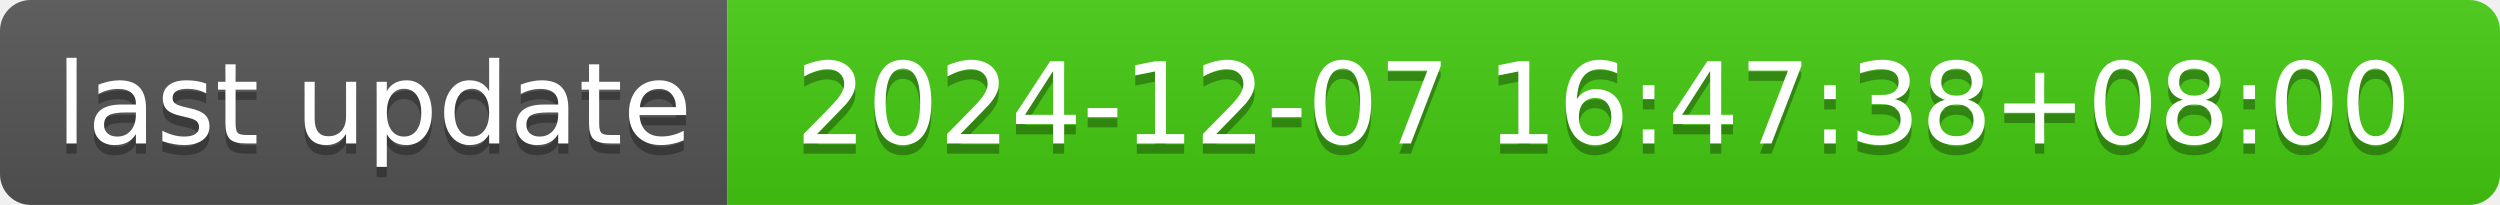
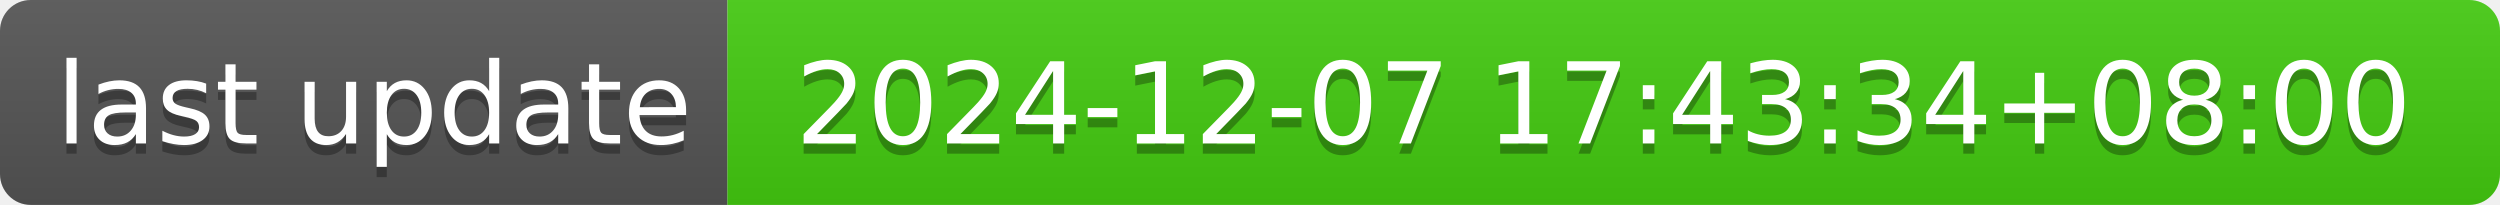
- <svg xmlns="http://www.w3.org/2000/svg" width="244" height="20" role="img" aria-label="last update: 2024-12-07 16:47:38+08:00">
+ <svg xmlns="http://www.w3.org/2000/svg" width="244" height="20" role="img" aria-label="last update: 2024-12-07 17:43:34+08:00">
  <linearGradient id="s" x2="0" y2="100%">
    <stop offset="0" stop-color="#bbb" stop-opacity=".1" />
    <stop offset="1" stop-opacity=".1" />
  </linearGradient>
  <clipPath id="r">
    <rect width="244" height="20" rx="3" fill="#fff" />
  </clipPath>
  <g clip-path="url(#r)">
    <rect width="71" height="20" fill="#555" />
    <rect x="71" width="173" height="20" fill="#4c1" />
    <rect width="244" height="20" fill="url(#s)" />
  </g>
  <g fill="#fff" text-anchor="middle" font-family="Verdana,Geneva,DejaVu Sans,sans-serif" text-rendering="geometricPrecision" font-size="110">
    <text aria-hidden="true" x="365" y="150" fill="#010101" fill-opacity=".3" transform="scale(.1)" textLength="610">last update</text>
    <text x="365" y="140" transform="scale(.1)" fill="#fff" textLength="610">last update</text>
-     <text aria-hidden="true" x="1565" y="150" fill="#010101" fill-opacity=".3" transform="scale(.1)" textLength="1630">2024-12-07 16:47:38+08:00</text>
-     <text x="1565" y="140" transform="scale(.1)" fill="#fff" textLength="1630">2024-12-07 16:47:38+08:00</text>
+     <text aria-hidden="true" x="1565" y="150" fill="#010101" fill-opacity=".3" transform="scale(.1)" textLength="1630">2024-12-07 17:43:34+08:00</text>
+     <text x="1565" y="140" transform="scale(.1)" fill="#fff" textLength="1630">2024-12-07 17:43:34+08:00</text>
  </g>
</svg>
